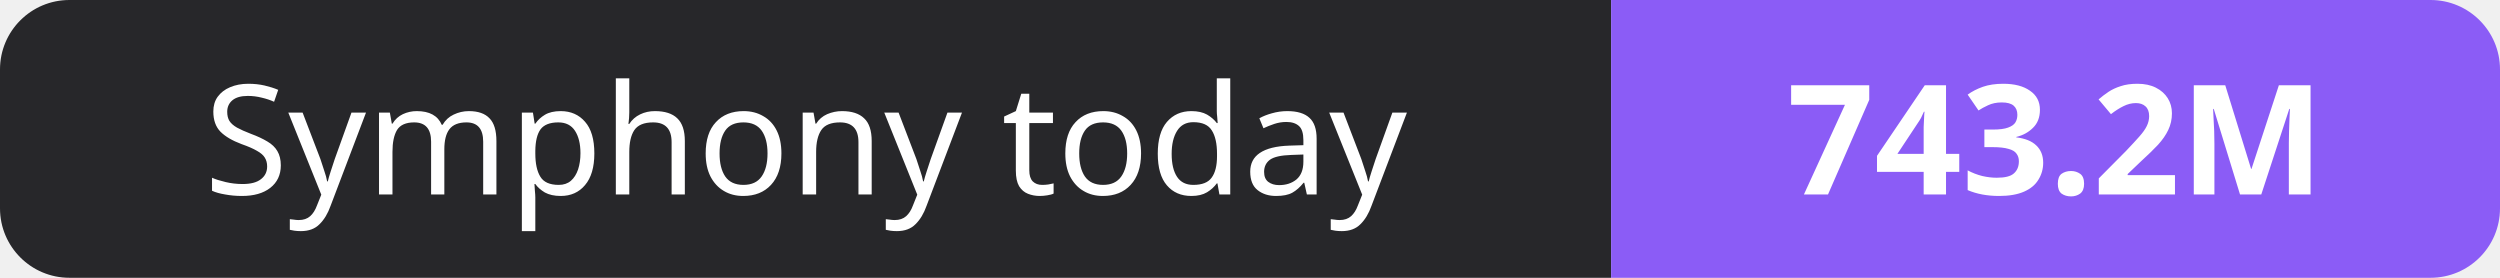
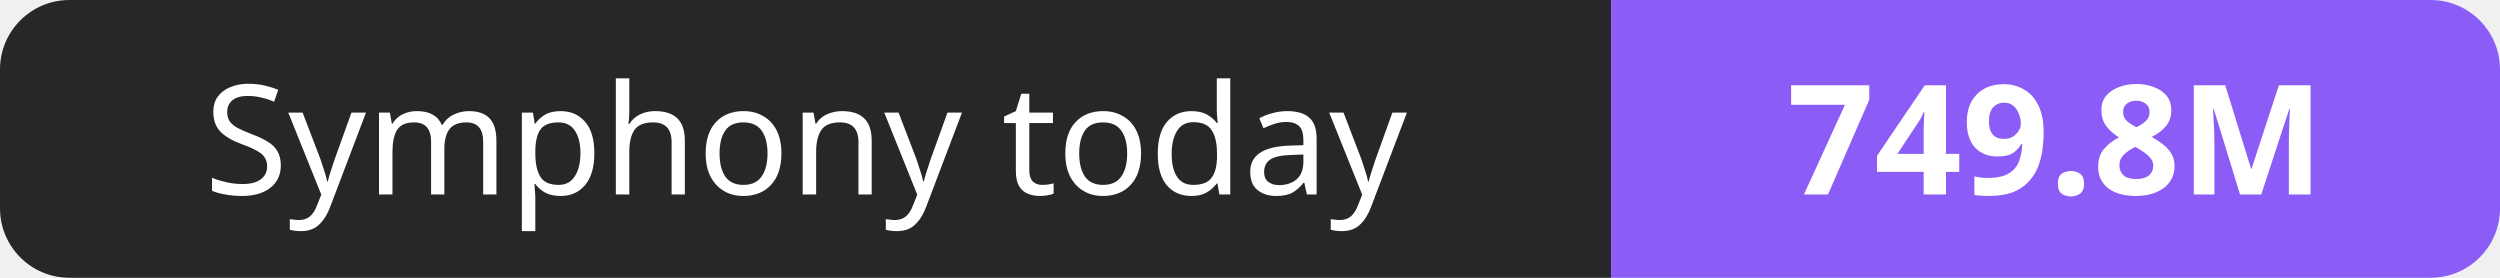
- <svg xmlns="http://www.w3.org/2000/svg" width="180" height="20" role="img" aria-label="Symphony today: 743.2M">
+ <svg xmlns="http://www.w3.org/2000/svg" width="180" height="20" role="img" aria-label="Symphony today: 749.8M">
  <clipPath id="r">
    <rect width="180" height="20" rx="5" fill="#fff" />
  </clipPath>
  <g clip-path="url(#r)">
    <rect width="116" height="20" fill="#27272a" />
    <rect x="116" width="64" height="20" fill="#8b5cf6" />
  </g>
  <g fill="#fff" text-anchor="middle" font-family="Verdana,Geneva,sans-serif" font-size="11">
    <text x="58.0" y="14">Symphony today</text>
-     <text x="148.0" y="14" font-weight="700">743.2M</text>
+     <text x="148.0" y="14" font-weight="700">749.8M</text>
  </g>
</svg>
